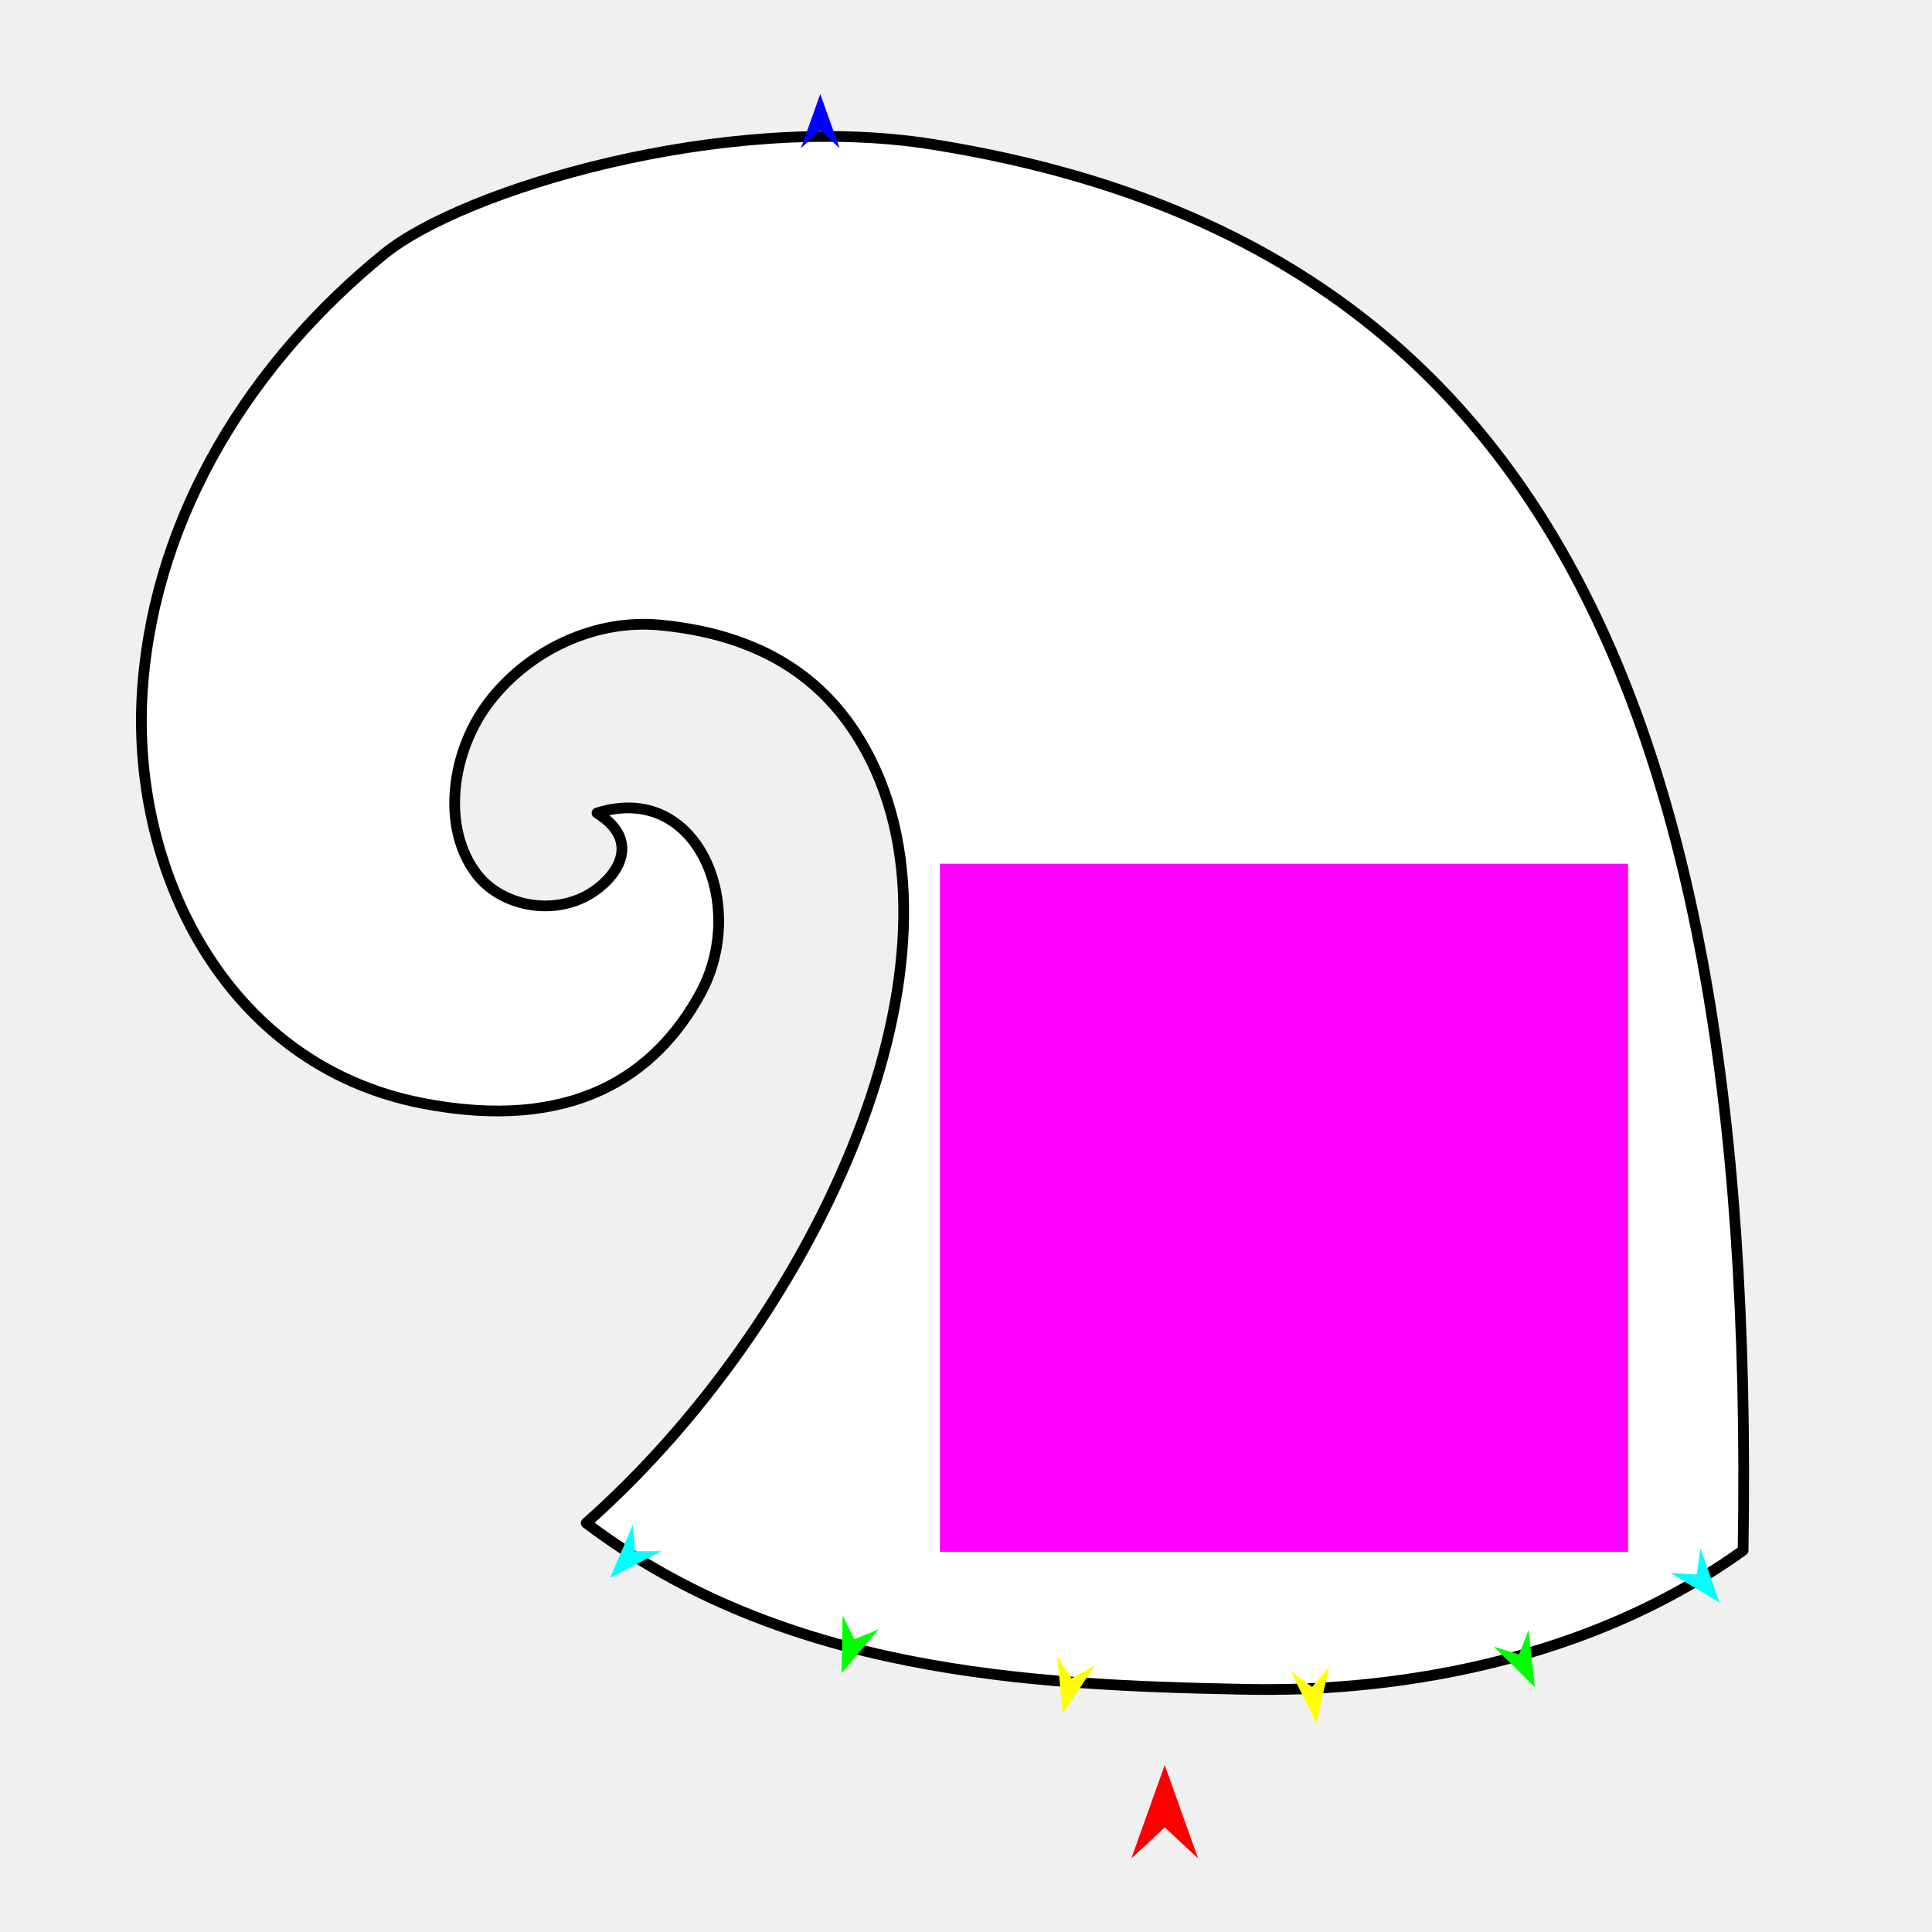
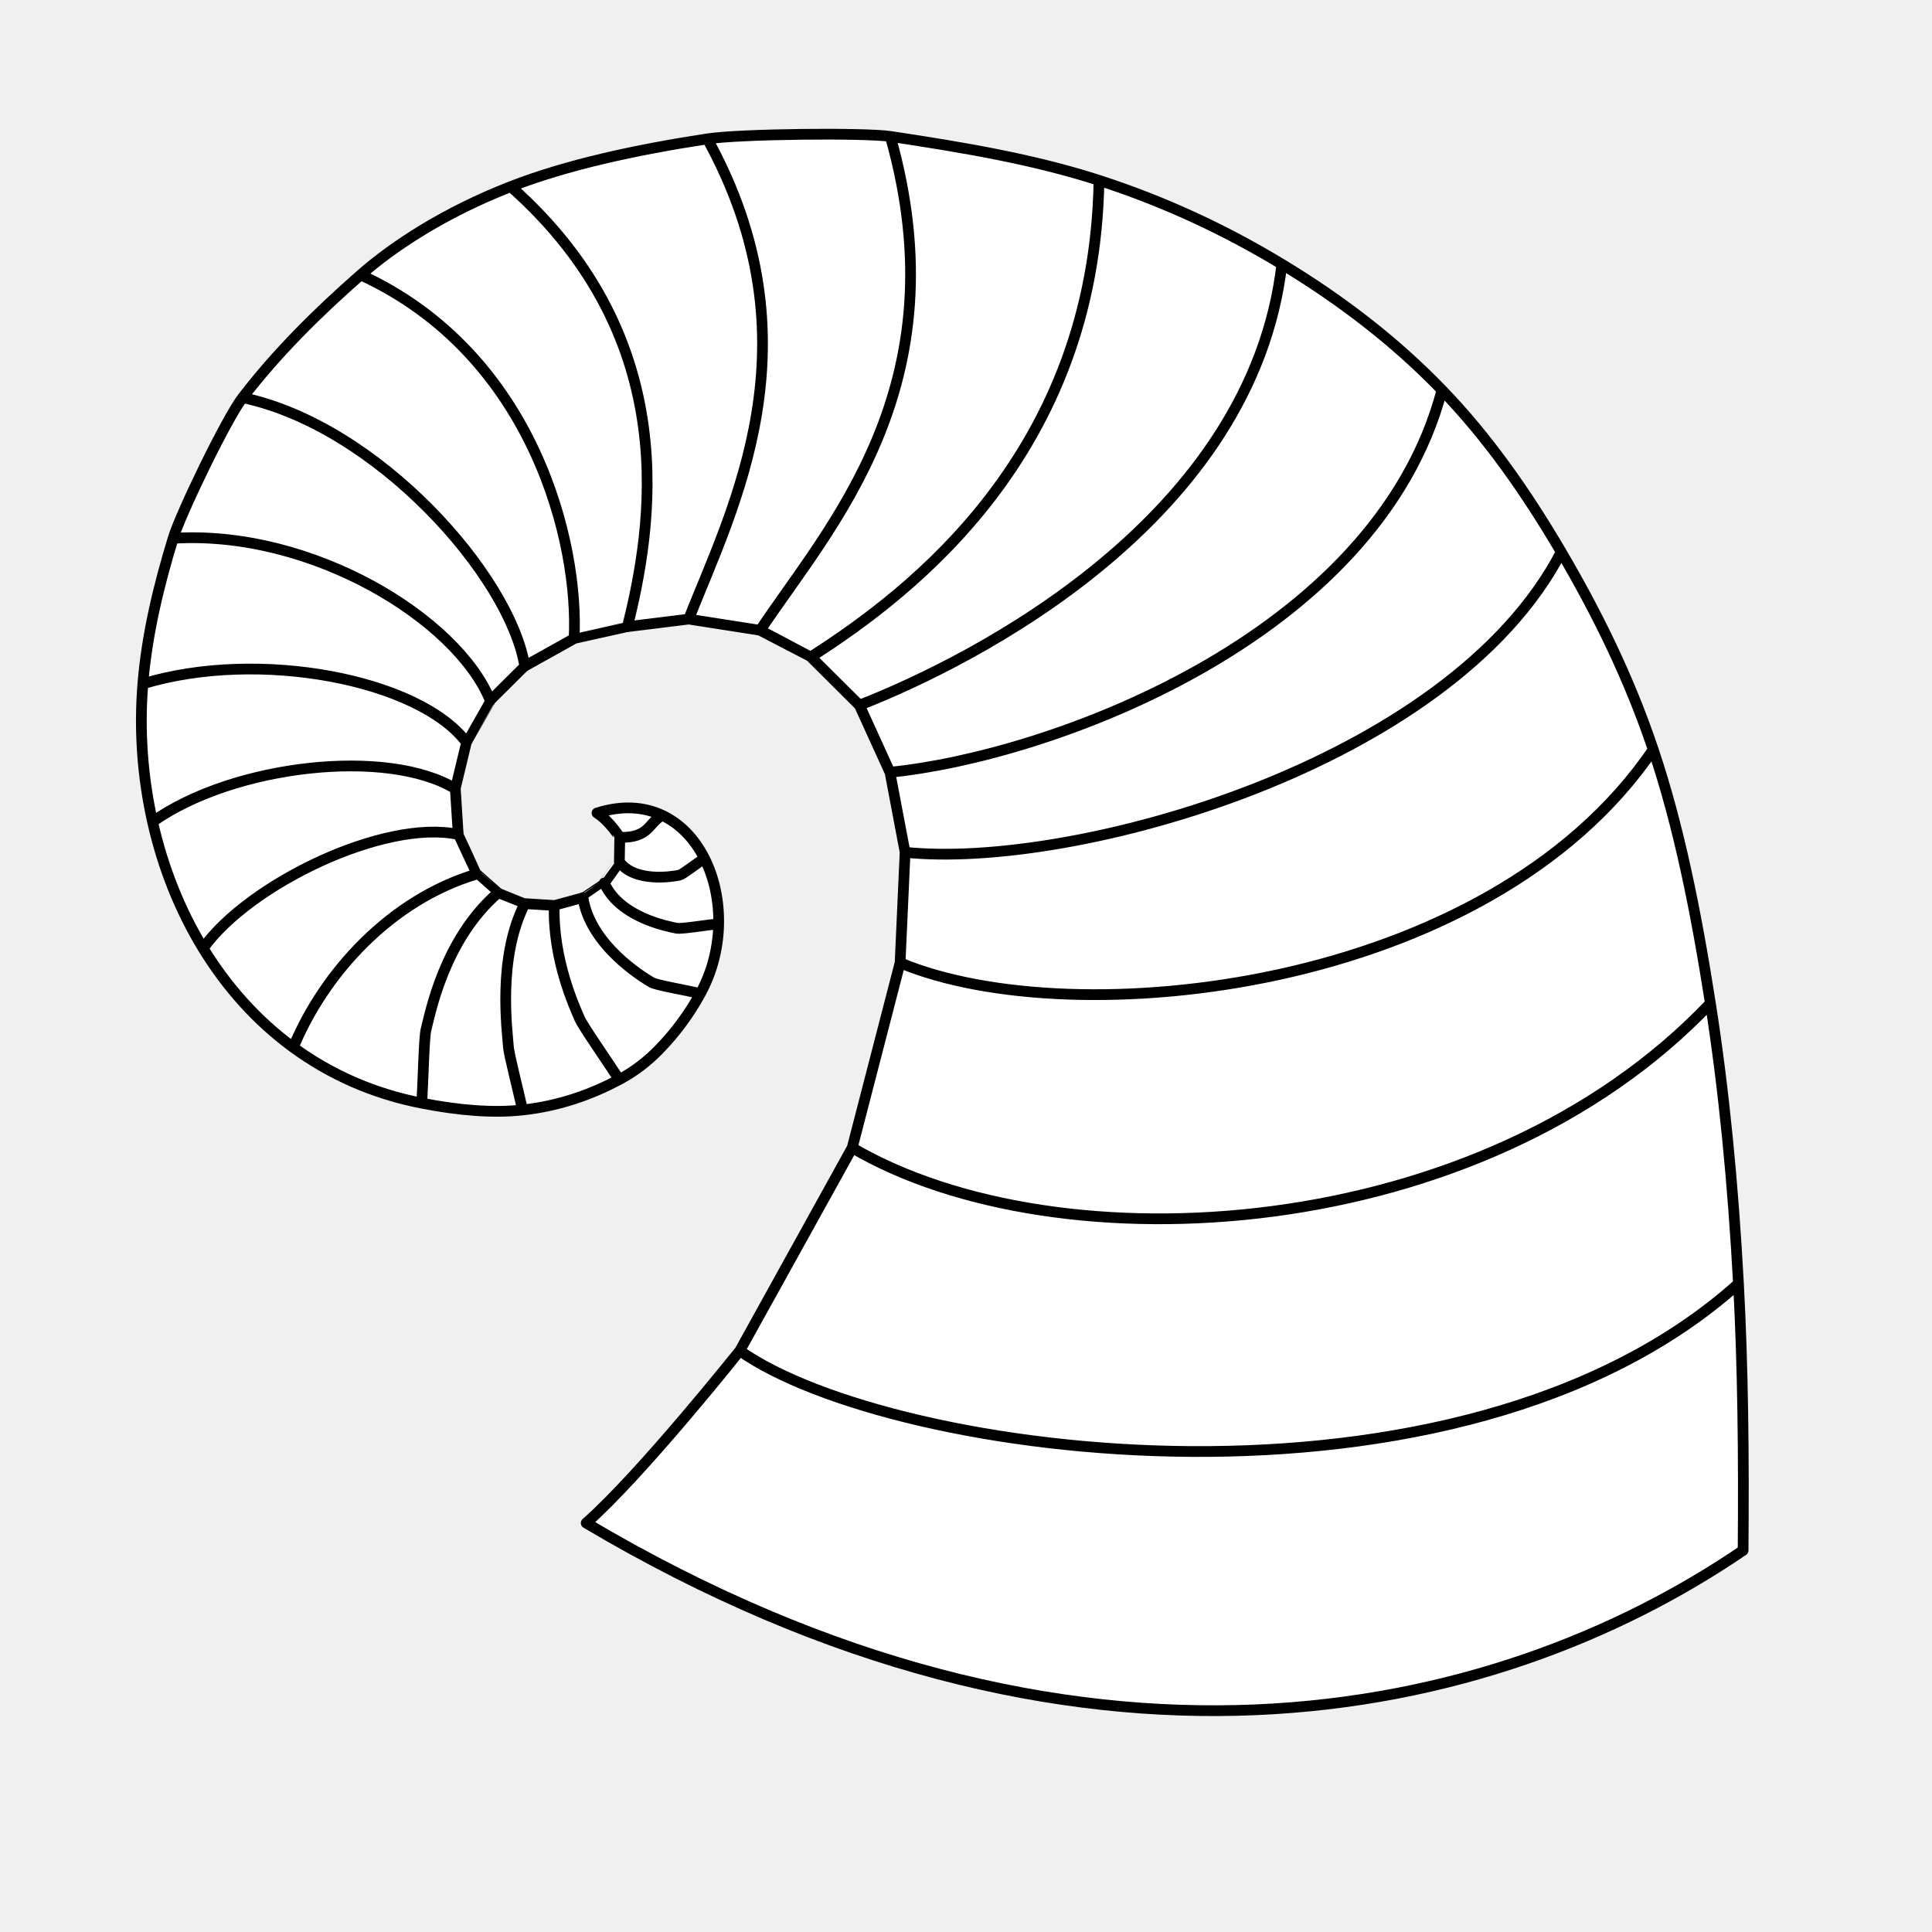
<svg xmlns="http://www.w3.org/2000/svg" version="1.1" id="Frame_0" width="720px" height="720px">
-   <g id="cornucopia">
+   <g id="cornucopia_2">
    <g id="cornucopia">
-       <path fill="#ffffff" fill-rule="evenodd" stroke="#000000" stroke-width="4" stroke-linecap="round" stroke-linejoin="round" d="M 463.015 629.536 C 383.006 627.967 291.928 623.202 218.460 567.596 C 301.588 494.157 364.338 362.920 324.491 283.130 C 311.788 257.693 289.119 236.983 245.841 232.921 C 222.091 230.692 197.713 241.893 182.705 261.033 C 167.993 279.796 164.383 308.469 177.638 325.737 C 186.292 337.010 203.681 340.931 217.239 334.519 C 227.964 329.447 240.969 314.502 222.482 302.988 C 259.980 291.051 278.931 337.537 261.014 370.270 C 244.263 400.872 213.346 422.065 157.193 411.116 C 84.011 396.847 47.699 323.569 53.242 254.843 C 58.388 191.032 93.983 134.521 143.271 94.555 C 172.490 70.863 269.621 41.344 347.571 53.799 C 558.678 87.532 655.203 239.977 649.602 577.791 C 574.559 631.808 482.217 629.913 463.015 629.536 Z" />
-     </g>
-     <g id="specs">
-       <path fill="#ff00ff" fill-rule="evenodd" stroke="none" d="M 350.278 578.327 C 350.303 578.327 606.691 578.327 606.717 578.327 C 606.717 578.301 606.717 321.913 606.717 321.888 C 606.691 321.888 350.303 321.888 350.278 321.888 C 350.278 321.913 350.278 578.301 350.278 578.327 Z" />
-       <path fill="#ff0000" fill-rule="evenodd" stroke="none" d="M 434.061 657.770 C 434.062 657.774 446.493 692.580 446.494 692.583 C 446.493 692.582 434.062 681.016 434.061 681.015 C 434.060 681.016 421.629 692.582 421.628 692.583 C 421.629 692.580 434.060 657.774 434.061 657.770 Z" />
-       <path fill="#0000ff" fill-rule="evenodd" stroke="none" d="M 305.689 35.052 C 305.690 35.054 312.910 55.272 312.911 55.274 C 312.910 55.274 305.690 48.556 305.689 48.555 C 305.688 48.556 298.468 55.274 298.467 55.274 C 298.468 55.272 305.688 35.054 305.689 35.052 Z" />
-       <path fill="#00ff00" fill-rule="evenodd" stroke="none" d="M 313.625 623.523 C 313.625 623.521 314.031 602.056 314.031 602.053 C 314.031 602.054 318.406 610.894 318.406 610.895 C 318.407 610.894 327.538 607.168 327.539 607.167 C 327.538 607.169 313.626 623.521 313.625 623.523 Z" />
-       <path fill="#ffff00" fill-rule="evenodd" stroke="none" d="M 396.124 638.600 C 396.124 638.598 393.948 617.239 393.948 617.237 C 393.948 617.238 399.353 625.488 399.353 625.489 C 399.354 625.488 407.972 620.692 407.973 620.691 C 407.972 620.693 396.125 638.598 396.124 638.600 Z" />
-       <path fill="#ffff00" fill-rule="evenodd" stroke="none" d="M 490.624 642.062 C 490.624 642.060 495.329 621.113 495.329 621.111 C 495.329 621.112 488.980 628.659 488.979 628.660 C 488.978 628.660 480.993 622.871 480.992 622.870 C 480.993 622.872 490.623 642.060 490.624 642.062 Z" />
-       <path fill="#00ff00" fill-rule="evenodd" stroke="none" d="M 571.973 628.729 C 571.973 628.727 569.680 607.381 569.680 607.379 C 569.679 607.380 566.100 616.570 566.099 616.571 C 566.098 616.571 556.675 613.663 556.674 613.662 C 556.675 613.664 571.972 628.728 571.973 628.729 Z" />
-       <path fill="#00ffff" fill-rule="evenodd" stroke="none" d="M 640.860 597.281 C 640.860 597.279 633.692 577.042 633.692 577.040 C 633.692 577.041 632.334 586.810 632.334 586.811 C 632.333 586.811 622.492 586.161 622.491 586.161 C 622.493 586.162 640.858 597.280 640.860 597.281 Z" />
-       <path fill="#00ffff" fill-rule="evenodd" stroke="none" d="M 227.373 587.970 C 227.374 587.968 235.874 568.254 235.875 568.252 C 235.875 568.253 236.578 578.091 236.578 578.092 C 236.579 578.092 246.442 578.099 246.443 578.099 C 246.441 578.100 227.375 587.969 227.373 587.970 Z" />
+       <path fill="#ffffff" fill-rule="evenodd" stroke="none" d="M 218.460 567.596 C 239.242 549.236 275.694 503.394 275.701 503.387 C 275.705 503.378 317.586 427.753 317.591 427.745 C 317.593 427.736 335.437 358.803 335.439 358.795 C 335.439 358.790 337.302 317.624 337.302 317.620 C 337.301 317.617 331.652 287.793 331.652 287.790 C 331.651 287.787 320.283 262.823 320.282 262.820 C 320.280 262.818 302.196 244.818 302.194 244.816 C 302.192 244.814 283.290 234.893 283.287 234.892 C 283.284 234.891 256.647 230.726 256.644 230.726 C 256.641 230.726 233.846 233.549 233.844 233.549 C 233.842 233.549 213.953 237.978 213.951 237.979 C 213.949 237.980 195.564 248.252 195.562 248.253 C 195.560 248.254 182.707 261.032 182.705 261.033 C 182.704 261.035 173.844 276.629 173.843 276.630 C 173.842 276.632 169.684 293.944 169.684 293.946 C 169.684 293.948 170.769 310.979 170.769 310.981 C 170.770 310.983 177.638 325.736 177.638 325.738 C 177.639 325.738 185.569 332.766 185.570 332.767 C 185.571 332.767 195.598 336.759 195.599 336.760 C 195.601 336.760 206.547 337.437 206.548 337.437 C 206.550 337.437 217.237 334.519 217.239 334.519 C 217.239 334.518 225.182 329.072 225.183 329.072 C 225.183 329.071 230.814 321.170 230.815 321.169 C 230.815 321.168 230.970 312.060 230.970 312.059 C 230.970 312.058 227.104 305.866 222.482 302.988 C 231.856 300.003 240.072 300.670 246.842 303.861 C 253.611 307.052 258.936 312.767 262.529 319.877 C 266.121 326.988 267.982 335.494 267.825 344.269 C 267.668 353.044 265.493 362.087 261.014 370.270 C 256.826 377.920 251.501 384.740 245.621 391.102 C 242.449 394.534 239.029 397.824 234.719 400.362 C 223.521 406.956 210.200 411.884 194.749 413.656 C 183.726 414.920 171.231 413.853 157.193 411.116 C 138.897 407.549 122.906 400.294 109.297 390.343 C 95.688 380.393 84.462 367.748 75.695 353.401 C 66.929 339.054 60.623 323.005 56.854 306.248 C 53.086 289.490 51.834 272.022 53.241 254.842 C 54.773 236.152 59.177 218.168 64.520 200.614 C 67.373 191.240 84.401 156.017 90.411 148.181 C 103.262 131.426 118.444 116.434 134.402 102.439 C 146.512 91.819 165.467 79.236 190.354 69.543 C 211.019 61.493 236.411 55.910 263.607 51.753 C 275.906 49.873 322.316 49.424 331.804 50.843 C 359.415 54.974 385.497 59.434 409.564 67.217 C 434.205 75.185 456.822 85.813 477.713 98.457 C 499.498 111.641 519.640 126.968 537.384 145.345 C 554.269 162.833 568.649 183.241 581.823 205.706 C 594.794 227.827 606.933 252.026 616.104 279.335 C 625.709 307.939 632.043 339.636 637.416 373.912 C 642.453 406.056 645.848 440.822 647.876 478.393 C 649.538 509.185 649.909 542.258 649.602 577.791 C 556.449 641.307 401.393 676.098 218.460 567.596 Z" />
+       <path fill="none" stroke="#000000" stroke-width="4" stroke-linecap="round" stroke-linejoin="round" d="M 185.570 332.767 C 165.501 350.093 160.338 377.681 158.769 383.686 C 158.020 386.553 157.718 401.973 157.193 411.116 C 138.897 407.549 122.906 400.294 109.297 390.343 C 120.767 362.578 145.633 335.274 177.638 325.738 C 177.639 325.738 185.569 332.766 185.570 332.767 C 185.571 332.767 195.598 336.759 195.599 336.760 C 185.224 356.925 189.097 384.468 189.484 390.263 C 189.657 392.843 192.994 405.858 194.749 413.656 C 183.718 414.852 171.231 413.853 157.193 411.116 M 217.239 334.519 C 219.976 352.093 239.057 363.888 242.837 366.111 C 244.570 367.131 254.955 368.884 261.014 370.270 C 256.826 377.920 251.666 384.897 245.621 391.102 C 241.378 395.458 236.525 399.279 230.777 402.333 C 225.861 394.778 217.185 382.346 216.030 379.668 C 214.181 375.381 205.954 357.591 206.548 337.437 C 206.550 337.437 217.237 334.519 217.239 334.519 C 217.239 334.518 225.182 329.072 225.183 329.072 C 230.940 341.913 248.822 345.233 252.185 345.925 C 253.846 346.267 262.612 344.821 267.825 344.269 C 267.668 353.044 265.493 362.087 261.014 370.270 M 213.951 237.979 C 215.828 202.861 199.256 132.210 134.402 102.439 C 146.512 91.819 165.467 79.236 190.354 69.543 C 255.280 127.031 242.886 196.952 233.844 233.549 C 233.842 233.549 213.953 237.978 213.951 237.979 C 213.949 237.980 195.564 248.252 195.562 248.253 C 190.101 214.638 140.695 158.763 90.411 148.181 C 103.262 131.426 118.444 116.434 134.402 102.439 M 182.705 261.033 C 170.362 230.713 116.207 197.332 64.520 200.614 C 67.373 191.240 84.401 156.017 90.411 148.181 M 173.843 276.630 C 156.242 253.265 96.535 241.696 53.241 254.842 C 54.773 236.152 59.177 218.168 64.520 200.614 M 169.684 293.946 C 144.601 278.604 87.118 284.835 56.854 306.248 C 53.086 289.490 51.834 272.022 53.241 254.842 M 170.769 310.981 C 143.353 305.071 92.781 329.409 75.695 353.401 C 66.929 339.054 60.623 323.005 56.854 306.248 M 230.815 321.169 C 236.508 329.021 250.790 326.676 253.206 326.145 C 254.390 325.886 259.421 321.967 262.529 319.877 C 266.121 326.988 267.982 335.494 267.825 344.269 M 230.970 312.059 C 242.173 312.283 241.551 306.594 246.842 303.861 C 253.611 307.052 258.936 312.767 262.529 319.877 M 256.644 230.726 C 273.196 188.829 305.430 127.654 263.607 51.753 C 275.906 49.873 322.316 49.424 331.804 50.843 C 358.207 144.092 308.779 196.554 283.287 234.892 C 283.284 234.891 256.647 230.726 256.644 230.726 C 256.641 230.726 233.846 233.549 233.844 233.549 M 302.194 244.816 C 340.251 220.448 407.907 168.617 409.564 67.217 C 434.205 75.185 456.822 85.813 477.713 98.457 C 466.674 193.262 364.014 245.696 320.282 262.820 C 320.280 262.818 302.196 244.818 302.194 244.816 C 302.192 244.814 283.290 234.893 283.287 234.892 M 331.652 287.790 C 389.820 282.143 512.958 238.418 537.384 145.345 C 554.269 162.833 568.649 183.241 581.823 205.706 C 540.488 285.348 399.714 324.179 337.302 317.620 C 337.301 317.617 331.652 287.793 331.652 287.790 C 331.651 287.787 320.283 262.823 320.282 262.820 M 335.439 358.795 C 399.714 385.783 554.689 369.863 616.104 279.335 C 625.709 307.939 632.043 339.636 637.416 373.912 C 552.085 463.766 394.445 472.815 317.591 427.745 C 317.593 427.736 335.437 358.803 335.439 358.795 C 335.439 358.790 337.302 317.624 337.302 317.620 M 275.701 503.387 C 332.143 543.232 543.514 571.989 647.876 478.393 C 649.538 509.185 649.909 542.258 649.602 577.791 C 556.449 641.307 401.393 676.098 218.460 567.596 C 239.242 549.236 275.694 503.394 275.701 503.387 C 275.705 503.378 317.586 427.753 317.591 427.745 M 637.416 373.912 C 642.453 406.056 645.848 440.822 647.876 478.393 M 581.823 205.706 C 594.794 227.827 606.933 252.026 616.104 279.335 M 477.713 98.457 C 499.498 111.641 519.640 126.968 537.384 145.345 M 331.804 50.843 C 359.415 54.974 385.497 59.434 409.564 67.217 M 190.354 69.543 C 211.019 61.493 236.411 55.910 263.607 51.753 M 109.297 390.343 C 95.688 380.393 84.462 367.748 75.695 353.401 M 230.777 402.333 C 220.488 407.799 208.611 412.153 194.749 413.656 M 222.482 302.988 C 231.856 300.003 240.072 300.670 246.842 303.861 M 230.970 312.059 C 230.970 312.058 227.104 305.866 222.482 302.988 M 230.815 321.169 C 230.815 321.168 230.970 312.060 230.970 312.059 M 225.183 329.072 C 225.183 329.071 230.814 321.170 230.815 321.169 M 195.599 336.760 C 195.601 336.760 206.547 337.437 206.548 337.437 M 170.769 310.981 C 170.770 310.983 177.638 325.736 177.638 325.738 M 169.684 293.946 C 169.684 293.948 170.769 310.979 170.769 310.981 M 173.843 276.630 C 173.842 276.632 169.684 293.944 169.684 293.946 M 182.705 261.033 C 182.704 261.035 173.844 276.629 173.843 276.630 M 195.562 248.253 C 195.560 248.254 182.707 261.032 182.705 261.033 " />
    </g>
  </g>
</svg>
